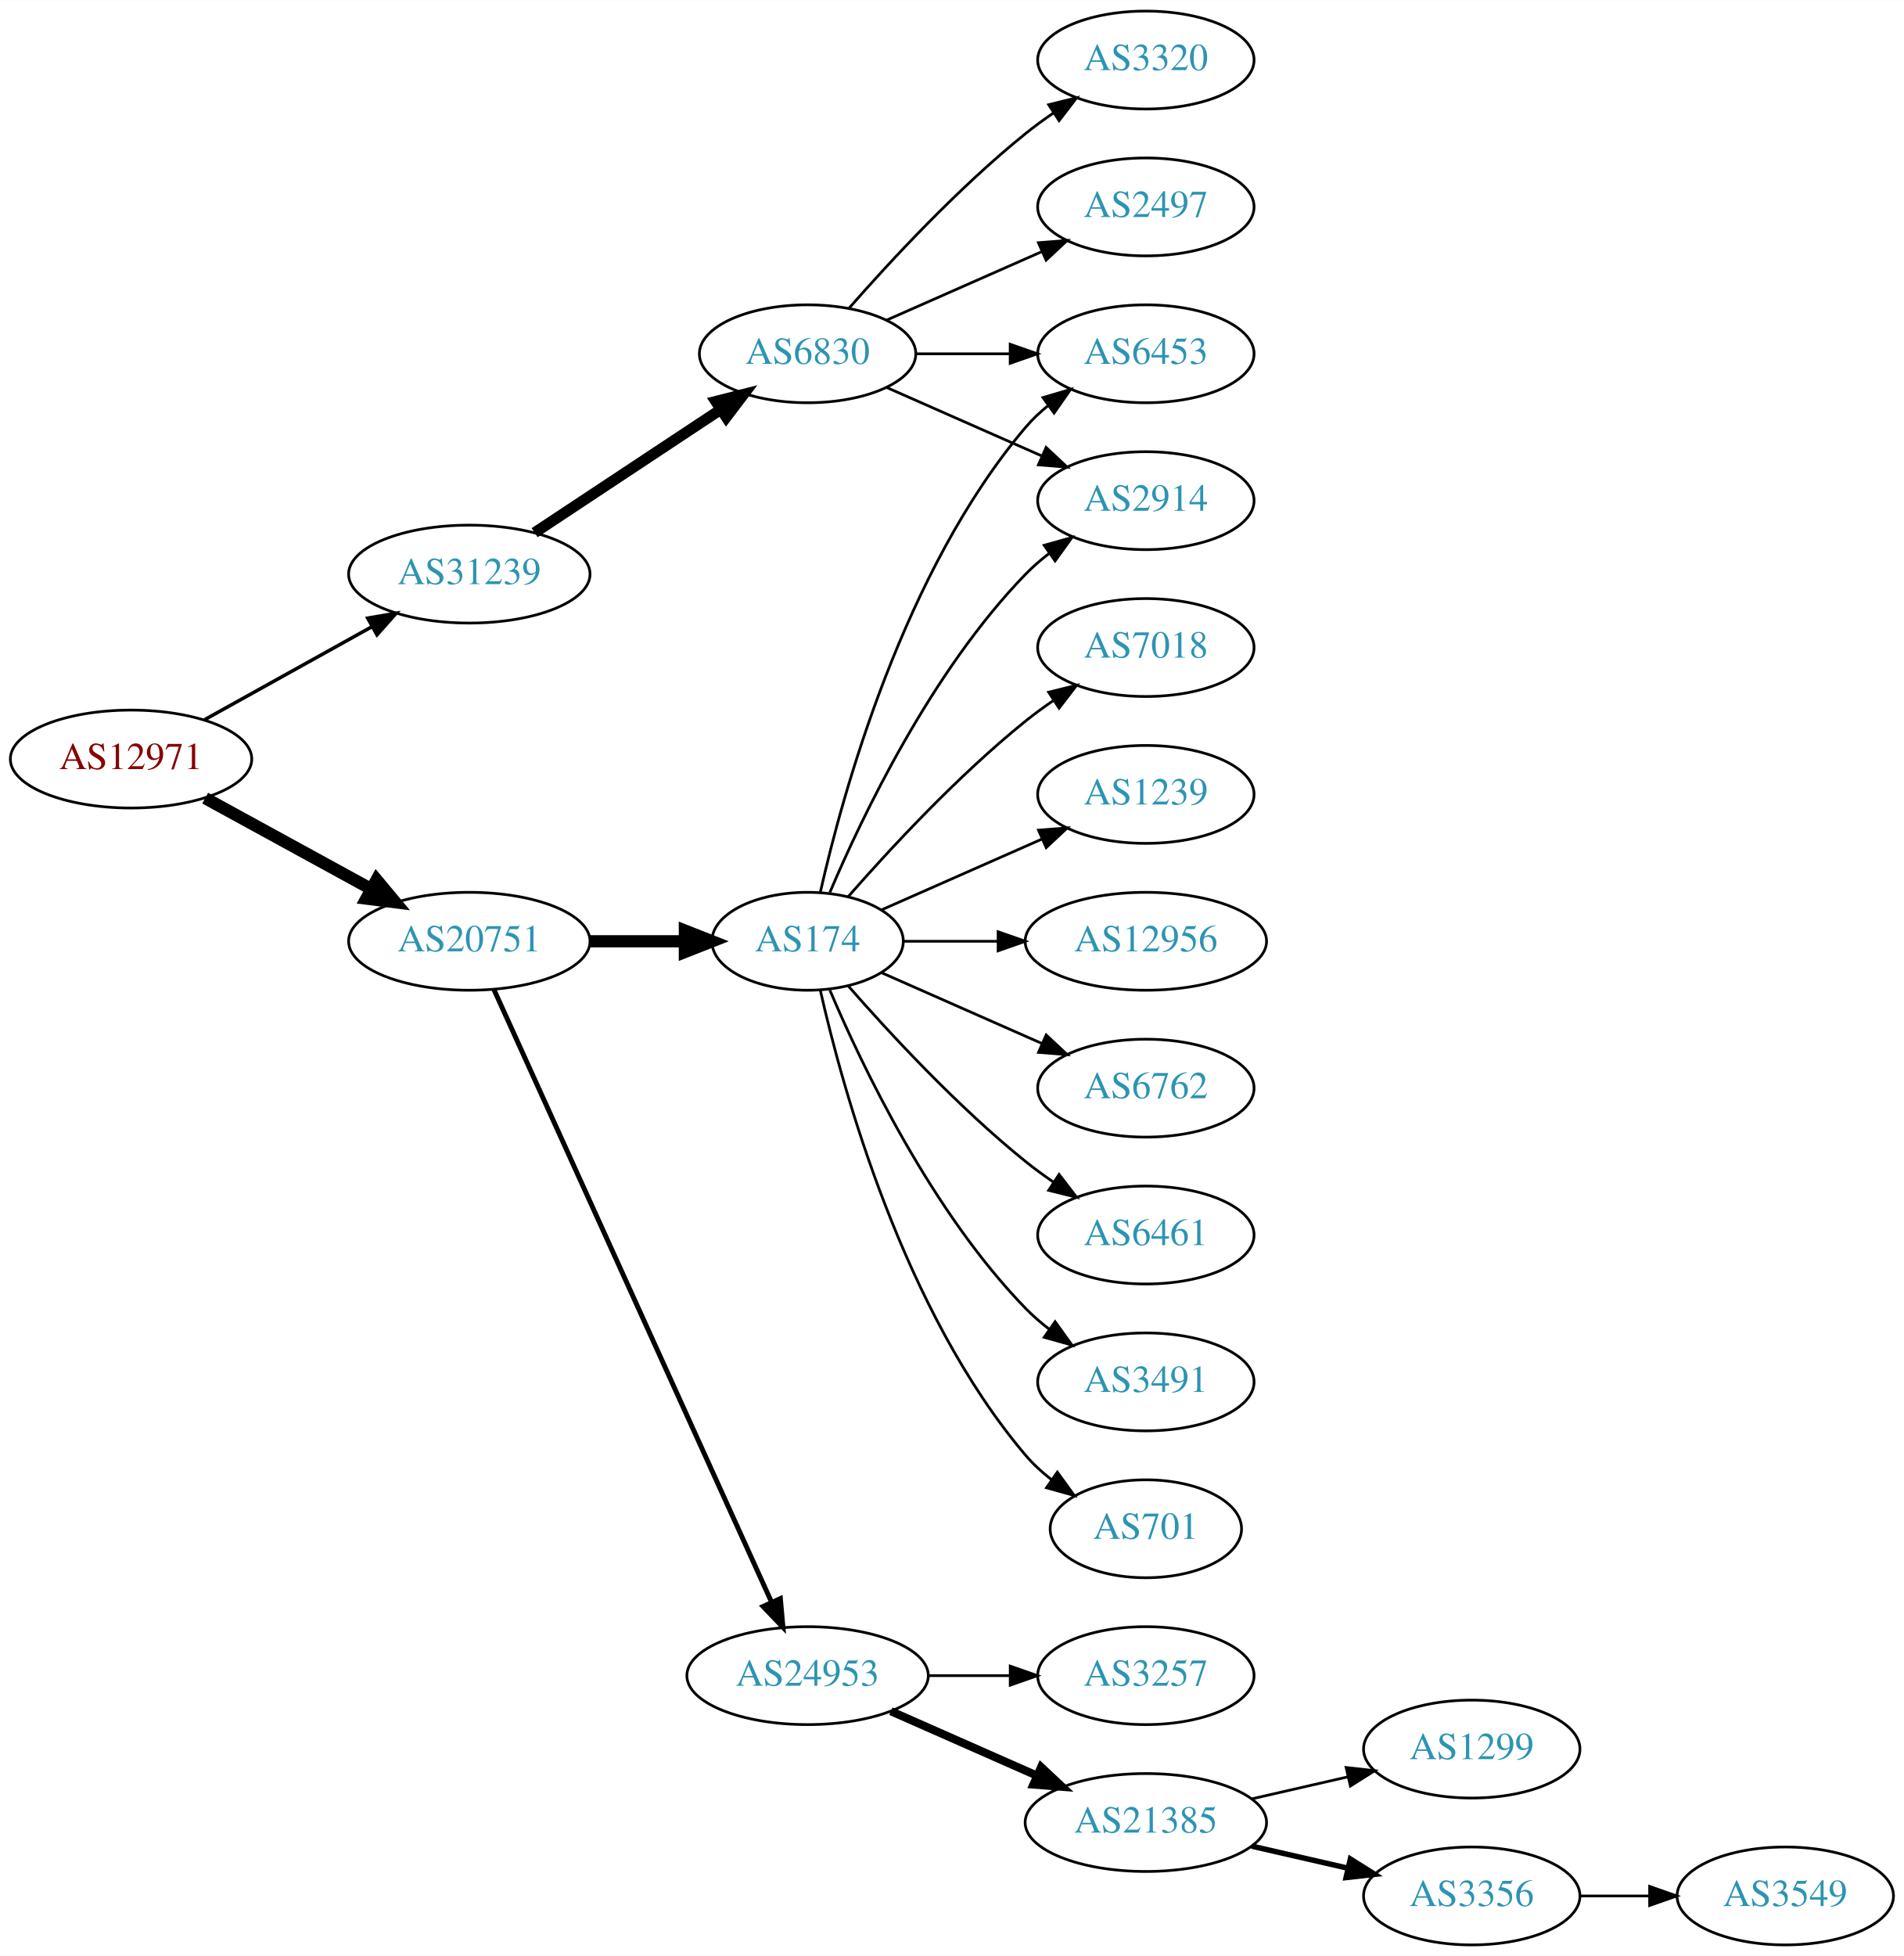
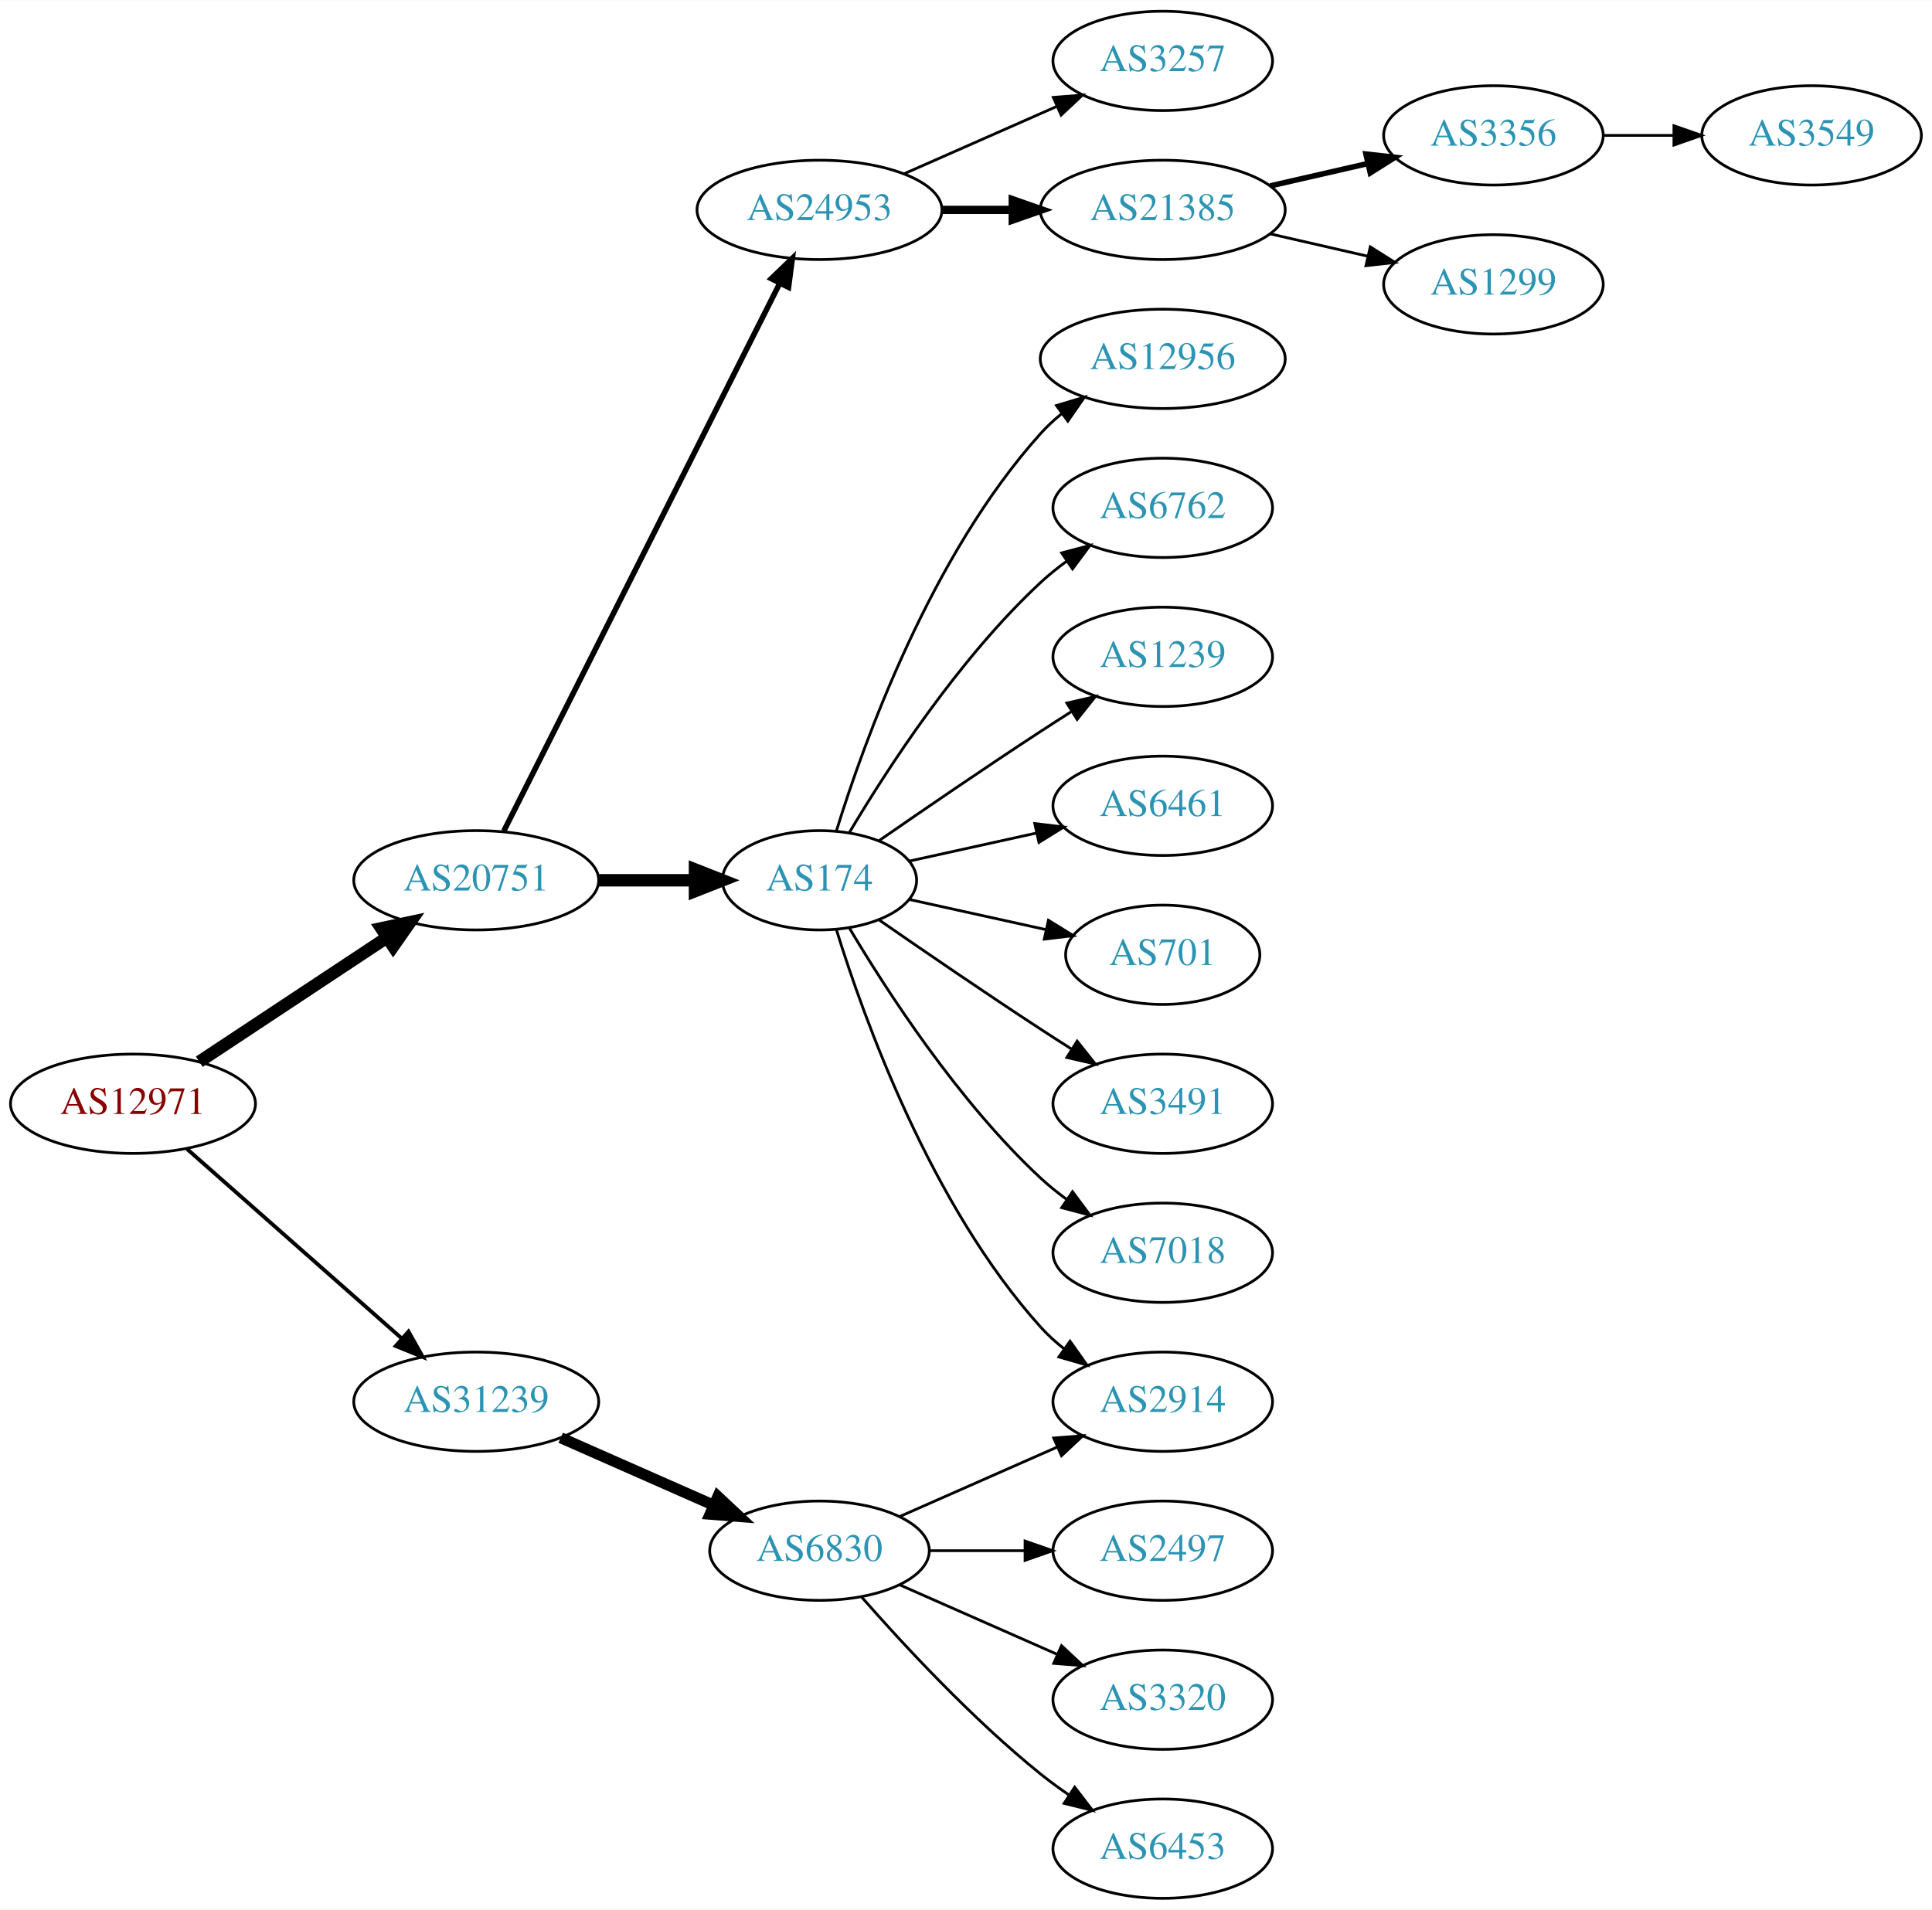
- <svg xmlns="http://www.w3.org/2000/svg" xmlns:xlink="http://www.w3.org/1999/xlink" width="700pt" height="719pt" viewBox="0.00 0.00 700.15 719.00">
-   <g id="graph0" class="graph" transform="scale(1 1) rotate(0) translate(4 715)">
-     <polygon fill="white" stroke="none" points="-4,4 -4,-715 696.155,-715 696.155,4 -4,4" />
+ <svg xmlns="http://www.w3.org/2000/svg" xmlns:xlink="http://www.w3.org/1999/xlink" width="700pt" height="692pt" viewBox="0.00 0.00 700.15 692.00">
+   <g id="graph0" class="graph" transform="scale(1 1) rotate(0) translate(4 688)">
+     <polygon fill="white" stroke="none" points="-4,4 -4,-688 696.155,-688 696.155,4 -4,4" />
    <g id="node1" class="node">
      <g id="a_node1">
        <a xlink:href="/asn/12971" xlink:title="AS12971 ~ Perfektastrasse 19 [AT]">
-           <ellipse fill="#ffffff" stroke="black" cx="44.196" cy="-436" rx="44.393" ry="18" />
-           <text text-anchor="middle" x="44.196" y="-432.3" font-family="Times,serif" font-size="14.00" fill="#880000">AS12971</text>
+           <ellipse fill="#ffffff" stroke="black" cx="44.196" cy="-288" rx="44.393" ry="18" />
+           <text text-anchor="middle" x="44.196" y="-284.3" font-family="Times,serif" font-size="14.00" fill="#880000">AS12971</text>
        </a>
      </g>
    </g>
    <g id="node2" class="node">
      <g id="a_node2">
        <a xlink:href="/asn/20751" xlink:title="AS20751 ~ AZISTA GmbH [AT]">
          <ellipse fill="#ffffff" stroke="black" cx="168.588" cy="-369" rx="44.393" ry="18" />
          <text text-anchor="middle" x="168.588" y="-365.3" font-family="Times,serif" font-size="14.00" fill="#2c94b3">AS20751</text>
        </a>
      </g>
    </g>
    <g id="edge1" class="edge">
-       <path fill="none" stroke="black" stroke-width="4.5" d="M71.452,-421.627C89.279,-411.868 113.056,-398.852 132.503,-388.207" />
-       <polygon fill="black" stroke="black" stroke-width="4.5" points="134.494,-391.605 141.375,-383.349 130.713,-384.697 134.494,-391.605" />
+       <path fill="none" stroke="black" stroke-width="4.5" d="M68.217,-303.235C87.449,-315.963 115.056,-334.234 136.294,-348.289" />
+       <polygon fill="black" stroke="black" stroke-width="4.5" points="134.158,-351.597 144.67,-353.833 138.504,-345.03 134.158,-351.597" />
    </g>
    <g id="node3" class="node">
      <g id="a_node3">
        <a xlink:href="/asn/31239" xlink:title="AS31239 ~ -- Funknetz / VIX [AT]">
-           <ellipse fill="#ffffff" stroke="black" cx="168.588" cy="-504" rx="44.393" ry="18" />
-           <text text-anchor="middle" x="168.588" y="-500.3" font-family="Times,serif" font-size="14.00" fill="#2c94b3">AS31239</text>
+           <ellipse fill="#ffffff" stroke="black" cx="168.588" cy="-180" rx="44.393" ry="18" />
+           <text text-anchor="middle" x="168.588" y="-176.3" font-family="Times,serif" font-size="14.00" fill="#2c94b3">AS31239</text>
        </a>
      </g>
    </g>
    <g id="edge2" class="edge">
-       <path fill="none" stroke="black" stroke-width="1.286" d="M71.152,-450.421C89.083,-460.383 113.137,-473.747 132.735,-484.636" />
-       <polygon fill="black" stroke="black" stroke-width="1.286" points="131.228,-487.803 141.669,-489.6 134.628,-481.684 131.228,-487.803" />
+       <path fill="none" stroke="black" stroke-width="1.385" d="M63.785,-271.597C84.482,-253.333 118.089,-223.678 141.434,-203.079" />
+       <polygon fill="black" stroke="black" stroke-width="1.385" points="144.043,-205.444 149.226,-196.203 139.412,-200.195 144.043,-205.444" />
    </g>
    <g id="node4" class="node">
      <g id="a_node4">
        <a xlink:href="/asn/174" xlink:title="AS174 ~ Cogent Communications [US]">
          <ellipse fill="#ffffff" stroke="black" cx="292.98" cy="-369" rx="35.194" ry="18" />
          <text text-anchor="middle" x="292.98" y="-365.3" font-family="Times,serif" font-size="14.00" fill="#2c94b3">AS174</text>
        </a>
      </g>
    </g>
    <g id="edge3" class="edge">
      <path fill="none" stroke="black" stroke-width="4.5" d="M213.084,-369C224.341,-369 236.473,-369 247.767,-369" />
      <polygon fill="black" stroke="black" stroke-width="4.5" points="247.854,-372.938 257.854,-369 247.854,-365.063 247.854,-372.938" />
    </g>
    <g id="node5" class="node">
      <g id="a_node5">
        <a xlink:href="/asn/24953" xlink:title="AS24953 ~ AS MACRO: AS-24953 (customers) [AT]">
-           <ellipse fill="#ffffff" stroke="black" cx="292.98" cy="-99" rx="44.393" ry="18" />
-           <text text-anchor="middle" x="292.98" y="-95.3" font-family="Times,serif" font-size="14.00" fill="#2c94b3">AS24953</text>
+           <ellipse fill="#ffffff" stroke="black" cx="292.98" cy="-612" rx="44.393" ry="18" />
+           <text text-anchor="middle" x="292.98" y="-608.3" font-family="Times,serif" font-size="14.00" fill="#2c94b3">AS24953</text>
        </a>
      </g>
    </g>
    <g id="edge4" class="edge">
-       <path fill="none" stroke="black" stroke-width="1.8" d="M177.619,-351.285C198.539,-305.133 254.822,-180.972 279.778,-125.918" />
-       <polygon fill="black" stroke="black" stroke-width="1.8" points="282.979,-127.334 283.92,-116.781 276.604,-124.444 282.979,-127.334" />
-     </g>
-     <g id="node20" class="node">
-       <g id="a_node20">
+       <path fill="none" stroke="black" stroke-width="2" d="M178.588,-386.868C199.859,-429.101 253.335,-535.272 278.496,-585.227" />
+       <polygon fill="black" stroke="black" stroke-width="2" points="275.508,-587.076 283.132,-594.433 281.76,-583.928 275.508,-587.076" />
+     </g>
+     <g id="node19" class="node">
+       <g id="a_node19">
        <a xlink:href="/asn/6830" xlink:title="AS6830 ~ LGI-UPC [AT]">
-           <ellipse fill="#ffffff" stroke="black" cx="292.98" cy="-585" rx="39.794" ry="18" />
-           <text text-anchor="middle" x="292.98" y="-581.3" font-family="Times,serif" font-size="14.00" fill="#2c94b3">AS6830</text>
-         </a>
-       </g>
-     </g>
-     <g id="edge19" class="edge">
-       <path fill="none" stroke="black" stroke-width="4" d="M192.609,-519.235C211.963,-532.044 239.798,-550.466 261.088,-564.555" />
-       <polygon fill="black" stroke="black" stroke-width="4" points="259.205,-567.506 269.476,-570.107 263.069,-561.669 259.205,-567.506" />
-     </g>
-     <g id="node6" class="node">
-       <g id="a_node6">
-         <a xlink:href="/asn/6762" xlink:title="AS6762 ~ TELECOM ITALIA SPARKLE S.p.A. [IT]">
-           <ellipse fill="#ffffff" stroke="black" cx="417.373" cy="-315" rx="39.794" ry="18" />
-           <text text-anchor="middle" x="417.373" y="-311.3" font-family="Times,serif" font-size="14.00" fill="#2c94b3">AS6762</text>
-         </a>
-       </g>
-     </g>
-     <g id="edge5" class="edge">
-       <path fill="none" stroke="black" d="M320.237,-357.416C337.422,-349.833 360.135,-339.812 379.17,-331.414" />
-       <polygon fill="black" stroke="black" points="380.721,-334.555 388.458,-327.316 377.896,-328.151 380.721,-334.555" />
-     </g>
-     <g id="node7" class="node">
-       <g id="a_node7">
-         <a xlink:href="/asn/6461" xlink:title="AS6461 ~ Zayo Bandwidth [US]">
-           <ellipse fill="#ffffff" stroke="black" cx="417.373" cy="-261" rx="39.794" ry="18" />
-           <text text-anchor="middle" x="417.373" y="-257.3" font-family="Times,serif" font-size="14.00" fill="#2c94b3">AS6461</text>
-         </a>
-       </g>
-     </g>
-     <g id="edge6" class="edge">
-       <path fill="none" stroke="black" d="M307.854,-352.655C322.924,-335.441 348.202,-308.099 373.176,-288 376.432,-285.38 379.957,-282.808 383.542,-280.354" />
-       <polygon fill="black" stroke="black" points="385.46,-283.281 391.914,-274.879 381.629,-277.423 385.46,-283.281" />
-     </g>
-     <g id="node8" class="node">
-       <g id="a_node8">
-         <a xlink:href="/asn/6453" xlink:title="AS6453 ~ TATA COMMUNICATIONS (AMERICA) INC [US]">
-           <ellipse fill="#ffffff" stroke="black" cx="417.373" cy="-585" rx="39.794" ry="18" />
-           <text text-anchor="middle" x="417.373" y="-581.3" font-family="Times,serif" font-size="14.00" fill="#2c94b3">AS6453</text>
-         </a>
-       </g>
-     </g>
-     <g id="edge7" class="edge">
-       <path fill="none" stroke="black" d="M297.674,-387.075C305.814,-423.148 328.247,-505.14 373.176,-558 375.611,-560.864 378.427,-563.521 381.432,-565.961" />
-       <polygon fill="black" stroke="black" points="379.531,-568.905 389.692,-571.906 383.62,-563.224 379.531,-568.905" />
-     </g>
-     <g id="node9" class="node">
-       <g id="a_node9">
-         <a xlink:href="/asn/3491" xlink:title="AS3491 ~ PCCW Global, Inc. [US]">
-           <ellipse fill="#ffffff" stroke="black" cx="417.373" cy="-207" rx="39.794" ry="18" />
-           <text text-anchor="middle" x="417.373" y="-203.3" font-family="Times,serif" font-size="14.00" fill="#2c94b3">AS3491</text>
-         </a>
-       </g>
-     </g>
-     <g id="edge8" class="edge">
-       <path fill="none" stroke="black" d="M301.171,-351.025C312.938,-323.318 338.512,-269.652 373.176,-234 375.797,-231.305 378.737,-228.761 381.82,-226.392" />
-       <polygon fill="black" stroke="black" points="383.995,-229.141 390.189,-220.545 379.986,-223.403 383.995,-229.141" />
+           <ellipse fill="#ffffff" stroke="black" cx="292.98" cy="-126" rx="39.794" ry="18" />
+           <text text-anchor="middle" x="292.98" y="-122.3" font-family="Times,serif" font-size="14.00" fill="#2c94b3">AS6830</text>
+         </a>
+       </g>
+     </g>
+     <g id="edge18" class="edge">
+       <path fill="none" stroke="black" stroke-width="4" d="M199.216,-166.928C215.81,-159.607 236.67,-150.403 254.403,-142.579" />
+       <polygon fill="black" stroke="black" stroke-width="4" points="256.151,-145.634 263.887,-138.395 253.325,-139.23 256.151,-145.634" />
    </g>
    <g id="node10" class="node">
      <g id="a_node10">
        <a xlink:href="/asn/701" xlink:title="AS701 ~ UUNET [US]">
-           <ellipse fill="#ffffff" stroke="black" cx="417.373" cy="-153" rx="35.194" ry="18" />
-           <text text-anchor="middle" x="417.373" y="-149.3" font-family="Times,serif" font-size="14.00" fill="#2c94b3">AS701</text>
+           <ellipse fill="#ffffff" stroke="black" cx="417.373" cy="-342" rx="35.194" ry="18" />
+           <text text-anchor="middle" x="417.373" y="-338.3" font-family="Times,serif" font-size="14.00" fill="#2c94b3">AS701</text>
        </a>
      </g>
    </g>
    <g id="edge9" class="edge">
-       <path fill="none" stroke="black" d="M297.674,-350.925C305.814,-314.852 328.247,-232.86 373.176,-180 375.947,-176.74 379.213,-173.748 382.688,-171.039" />
-       <polygon fill="black" stroke="black" points="384.824,-173.818 391.042,-165.239 380.832,-168.068 384.824,-173.818" />
+       <path fill="none" stroke="black" d="M325.499,-362.047C340.632,-358.708 358.96,-354.665 375.18,-351.087" />
+       <polygon fill="black" stroke="black" points="375.949,-354.502 384.96,-348.93 374.441,-347.666 375.949,-354.502" />
    </g>
    <g id="node11" class="node">
      <g id="a_node11">
-         <a xlink:href="/asn/7018" xlink:title="AS7018 ~ AT&amp;T Services, Inc. [US]">
-           <ellipse fill="#ffffff" stroke="black" cx="417.373" cy="-477" rx="39.794" ry="18" />
-           <text text-anchor="middle" x="417.373" y="-473.3" font-family="Times,serif" font-size="14.00" fill="#2c94b3">AS7018</text>
+         <a xlink:href="/asn/3491" xlink:title="AS3491 ~ PCCW Global, Inc. [US]">
+           <ellipse fill="#ffffff" stroke="black" cx="417.373" cy="-288" rx="39.794" ry="18" />
+           <text text-anchor="middle" x="417.373" y="-284.3" font-family="Times,serif" font-size="14.00" fill="#2c94b3">AS3491</text>
        </a>
      </g>
    </g>
    <g id="edge10" class="edge">
-       <path fill="none" stroke="black" d="M307.854,-385.345C322.924,-402.559 348.202,-429.901 373.176,-450 376.432,-452.62 379.957,-455.192 383.542,-457.646" />
-       <polygon fill="black" stroke="black" points="381.629,-460.577 391.914,-463.121 385.46,-454.719 381.629,-460.577" />
+       <path fill="none" stroke="black" d="M314.671,-354.56C330.563,-343.551 353.113,-328.103 373.176,-315 376.758,-312.661 380.529,-310.241 384.289,-307.856" />
+       <polygon fill="black" stroke="black" points="386.352,-310.693 392.95,-302.404 382.623,-304.769 386.352,-310.693" />
    </g>
    <g id="node12" class="node">
      <g id="a_node12">
-         <a xlink:href="/asn/1239" xlink:title="AS1239 ~ Sprint [US]">
-           <ellipse fill="#ffffff" stroke="black" cx="417.373" cy="-423" rx="39.794" ry="18" />
-           <text text-anchor="middle" x="417.373" y="-419.3" font-family="Times,serif" font-size="14.00" fill="#2c94b3">AS1239</text>
+         <a xlink:href="/asn/7018" xlink:title="AS7018 ~ AT&amp;T Services, Inc. [US]">
+           <ellipse fill="#ffffff" stroke="black" cx="417.373" cy="-234" rx="39.794" ry="18" />
+           <text text-anchor="middle" x="417.373" y="-230.3" font-family="Times,serif" font-size="14.00" fill="#2c94b3">AS7018</text>
        </a>
      </g>
    </g>
    <g id="edge11" class="edge">
-       <path fill="none" stroke="black" d="M320.237,-380.584C337.422,-388.167 360.135,-398.188 379.17,-406.586" />
-       <polygon fill="black" stroke="black" points="377.896,-409.849 388.458,-410.684 380.721,-403.445 377.896,-409.849" />
+       <path fill="none" stroke="black" d="M303.793,-351.721C317.299,-328.989 343.359,-288.686 373.176,-261 376.083,-258.301 379.296,-255.72 382.62,-253.297" />
+       <polygon fill="black" stroke="black" points="384.679,-256.13 390.998,-247.625 380.755,-250.333 384.679,-256.13" />
    </g>
    <g id="node13" class="node">
      <g id="a_node13">
        <a xlink:href="/asn/12956" xlink:title="AS12956 ~ TELXIUS [ES]">
-           <ellipse fill="#ffffff" stroke="black" cx="417.373" cy="-369" rx="44.393" ry="18" />
-           <text text-anchor="middle" x="417.373" y="-365.3" font-family="Times,serif" font-size="14.00" fill="#2c94b3">AS12956</text>
+           <ellipse fill="#ffffff" stroke="black" cx="417.373" cy="-558" rx="44.393" ry="18" />
+           <text text-anchor="middle" x="417.373" y="-554.3" font-family="Times,serif" font-size="14.00" fill="#2c94b3">AS12956</text>
        </a>
      </g>
    </g>
    <g id="edge12" class="edge">
-       <path fill="none" stroke="black" d="M328.399,-369C339.117,-369 351.201,-369 362.901,-369" />
-       <polygon fill="black" stroke="black" points="363.041,-372.5 373.041,-369 363.041,-365.5 363.041,-372.5" />
+       <path fill="none" stroke="black" d="M299.118,-386.94C309.021,-418.979 333.359,-486.812 373.176,-531 375.496,-533.575 378.118,-535.994 380.895,-538.244" />
+       <polygon fill="black" stroke="black" points="378.861,-541.092 389.01,-544.132 382.971,-535.426 378.861,-541.092" />
    </g>
    <g id="node14" class="node">
      <g id="a_node14">
-         <a xlink:href="/asn/2914" xlink:title="AS2914 ~ NTT America, Inc. [US]">
-           <ellipse fill="#ffffff" stroke="black" cx="417.373" cy="-531" rx="39.794" ry="18" />
-           <text text-anchor="middle" x="417.373" y="-527.3" font-family="Times,serif" font-size="14.00" fill="#2c94b3">AS2914</text>
+         <a xlink:href="/asn/6762" xlink:title="AS6762 ~ TELECOM ITALIA SPARKLE S.p.A. [IT]">
+           <ellipse fill="#ffffff" stroke="black" cx="417.373" cy="-504" rx="39.794" ry="18" />
+           <text text-anchor="middle" x="417.373" y="-500.3" font-family="Times,serif" font-size="14.00" fill="#2c94b3">AS6762</text>
        </a>
      </g>
    </g>
    <g id="edge13" class="edge">
-       <path fill="none" stroke="black" d="M301.171,-386.975C312.938,-414.682 338.512,-468.348 373.176,-504 375.797,-506.695 378.737,-509.239 381.82,-511.608" />
-       <polygon fill="black" stroke="black" points="379.986,-514.597 390.189,-517.455 383.995,-508.859 379.986,-514.597" />
+       <path fill="none" stroke="black" d="M303.793,-386.279C317.299,-409.011 343.359,-449.314 373.176,-477 376.083,-479.699 379.296,-482.28 382.62,-484.703" />
+       <polygon fill="black" stroke="black" points="380.755,-487.667 390.998,-490.375 384.679,-481.87 380.755,-487.667" />
    </g>
    <g id="node15" class="node">
      <g id="a_node15">
-         <a xlink:href="/asn/3257" xlink:title="AS3257 ~ GTT [DE]">
-           <ellipse fill="#ffffff" stroke="black" cx="417.373" cy="-99" rx="39.794" ry="18" />
-           <text text-anchor="middle" x="417.373" y="-95.3" font-family="Times,serif" font-size="14.00" fill="#2c94b3">AS3257</text>
+         <a xlink:href="/asn/2914" xlink:title="AS2914 ~ NTT America, Inc. [US]">
+           <ellipse fill="#ffffff" stroke="black" cx="417.373" cy="-180" rx="39.794" ry="18" />
+           <text text-anchor="middle" x="417.373" y="-176.3" font-family="Times,serif" font-size="14.00" fill="#2c94b3">AS2914</text>
        </a>
      </g>
    </g>
    <g id="edge14" class="edge">
-       <path fill="none" stroke="black" d="M337.476,-99C347.165,-99 357.502,-99 367.394,-99" />
-       <polygon fill="black" stroke="black" points="367.497,-102.5 377.497,-99 367.497,-95.5 367.497,-102.5" />
+       <path fill="none" stroke="black" d="M299.118,-351.06C309.021,-319.021 333.359,-251.188 373.176,-207 375.693,-204.208 378.564,-201.599 381.603,-199.188" />
+       <polygon fill="black" stroke="black" points="383.786,-201.93 389.911,-193.285 379.732,-196.224 383.786,-201.93" />
    </g>
    <g id="node16" class="node">
      <g id="a_node16">
-         <a xlink:href="/asn/21385" xlink:title="AS21385 ~ Trusted Network GmbH [DE]">
-           <ellipse fill="#ffffff" stroke="black" cx="417.373" cy="-45" rx="44.393" ry="18" />
-           <text text-anchor="middle" x="417.373" y="-41.3" font-family="Times,serif" font-size="14.00" fill="#2c94b3">AS21385</text>
+         <a xlink:href="/asn/1239" xlink:title="AS1239 ~ Sprint [US]">
+           <ellipse fill="#ffffff" stroke="black" cx="417.373" cy="-450" rx="39.794" ry="18" />
+           <text text-anchor="middle" x="417.373" y="-446.3" font-family="Times,serif" font-size="14.00" fill="#2c94b3">AS1239</text>
        </a>
      </g>
    </g>
    <g id="edge15" class="edge">
-       <path fill="none" stroke="black" stroke-width="3" d="M323.608,-85.928C339.725,-78.817 359.865,-69.931 377.257,-62.258" />
-       <polygon fill="black" stroke="black" stroke-width="3" points="378.857,-65.377 386.593,-58.139 376.032,-58.973 378.857,-65.377" />
+       <path fill="none" stroke="black" d="M314.671,-383.44C330.563,-394.449 353.113,-409.897 373.176,-423 376.758,-425.339 380.529,-427.759 384.289,-430.144" />
+       <polygon fill="black" stroke="black" points="382.623,-433.231 392.95,-435.596 386.352,-427.307 382.623,-433.231" />
    </g>
    <g id="node17" class="node">
      <g id="a_node17">
+         <a xlink:href="/asn/6461" xlink:title="AS6461 ~ Zayo Bandwidth [US]">
+           <ellipse fill="#ffffff" stroke="black" cx="417.373" cy="-396" rx="39.794" ry="18" />
+           <text text-anchor="middle" x="417.373" y="-392.3" font-family="Times,serif" font-size="14.00" fill="#2c94b3">AS6461</text>
+         </a>
+       </g>
+     </g>
+     <g id="edge16" class="edge">
+       <path fill="none" stroke="black" d="M325.499,-375.953C339.56,-379.055 356.378,-382.765 371.702,-386.146" />
+       <polygon fill="black" stroke="black" points="370.993,-389.573 381.512,-388.31 372.501,-382.738 370.993,-389.573" />
+     </g>
+     <g id="node6" class="node">
+       <g id="a_node6">
+         <a xlink:href="/asn/21385" xlink:title="AS21385 ~ Trusted Network GmbH [DE]">
+           <ellipse fill="#ffffff" stroke="black" cx="417.373" cy="-612" rx="44.393" ry="18" />
+           <text text-anchor="middle" x="417.373" y="-608.3" font-family="Times,serif" font-size="14.00" fill="#2c94b3">AS21385</text>
+         </a>
+       </g>
+     </g>
+     <g id="edge5" class="edge">
+       <path fill="none" stroke="black" stroke-width="3" d="M337.476,-612C345.682,-612 354.353,-612 362.826,-612" />
+       <polygon fill="black" stroke="black" stroke-width="3" points="363.017,-615.5 373.017,-612 363.017,-608.5 363.017,-615.5" />
+     </g>
+     <g id="node7" class="node">
+       <g id="a_node7">
+         <a xlink:href="/asn/3257" xlink:title="AS3257 ~ GTT [DE]">
+           <ellipse fill="#ffffff" stroke="black" cx="417.373" cy="-666" rx="39.794" ry="18" />
+           <text text-anchor="middle" x="417.373" y="-662.3" font-family="Times,serif" font-size="14.00" fill="#2c94b3">AS3257</text>
+         </a>
+       </g>
+     </g>
+     <g id="edge6" class="edge">
+       <path fill="none" stroke="black" d="M323.608,-625.072C340.203,-632.393 361.062,-641.597 378.795,-649.421" />
+       <polygon fill="black" stroke="black" points="377.717,-652.77 388.279,-653.605 380.543,-646.366 377.717,-652.77" />
+     </g>
+     <g id="node8" class="node">
+       <g id="a_node8">
+         <a xlink:href="/asn/3356" xlink:title="AS3356 ~ Level 3 Parent, LLC [US]">
+           <ellipse fill="#ffffff" stroke="black" cx="537.215" cy="-639" rx="39.794" ry="18" />
+           <text text-anchor="middle" x="537.215" y="-635.3" font-family="Times,serif" font-size="14.00" fill="#2c94b3">AS3356</text>
+         </a>
+       </g>
+     </g>
+     <g id="edge7" class="edge">
+       <path fill="none" stroke="black" stroke-width="2" d="M456.307,-620.692C467.548,-623.267 479.961,-626.111 491.584,-628.774" />
+       <polygon fill="black" stroke="black" stroke-width="2" points="491.016,-632.235 501.545,-631.057 492.58,-625.412 491.016,-632.235" />
+     </g>
+     <g id="node9" class="node">
+       <g id="a_node9">
        <a xlink:href="/asn/1299" xlink:title="AS1299 ~ Telia Carrier [EU]">
-           <ellipse fill="#ffffff" stroke="black" cx="537.215" cy="-72" rx="39.794" ry="18" />
-           <text text-anchor="middle" x="537.215" y="-68.3" font-family="Times,serif" font-size="14.00" fill="#2c94b3">AS1299</text>
-         </a>
-       </g>
-     </g>
-     <g id="edge16" class="edge">
-       <path fill="none" stroke="black" d="M456.307,-53.692C467.548,-56.267 479.961,-59.111 491.584,-61.774" />
-       <polygon fill="black" stroke="black" points="491.016,-65.235 501.545,-64.056 492.58,-58.411 491.016,-65.235" />
+           <ellipse fill="#ffffff" stroke="black" cx="537.215" cy="-585" rx="39.794" ry="18" />
+           <text text-anchor="middle" x="537.215" y="-581.3" font-family="Times,serif" font-size="14.00" fill="#2c94b3">AS1299</text>
+         </a>
+       </g>
+     </g>
+     <g id="edge8" class="edge">
+       <path fill="none" stroke="black" d="M456.307,-603.308C467.548,-600.733 479.961,-597.889 491.584,-595.226" />
+       <polygon fill="black" stroke="black" points="492.58,-598.588 501.545,-592.943 491.016,-591.765 492.58,-598.588" />
    </g>
    <g id="node18" class="node">
      <g id="a_node18">
-         <a xlink:href="/asn/3356" xlink:title="AS3356 ~ Level 3 Parent, LLC [US]">
-           <ellipse fill="#ffffff" stroke="black" cx="537.215" cy="-18" rx="39.794" ry="18" />
-           <text text-anchor="middle" x="537.215" y="-14.3" font-family="Times,serif" font-size="14.00" fill="#2c94b3">AS3356</text>
+         <a xlink:href="/asn/3549" xlink:title="AS3549 ~ Level 3 Parent, LLC [US]">
+           <ellipse fill="#ffffff" stroke="black" cx="652.508" cy="-639" rx="39.794" ry="18" />
+           <text text-anchor="middle" x="652.508" y="-635.3" font-family="Times,serif" font-size="14.00" fill="#2c94b3">AS3549</text>
        </a>
      </g>
    </g>
    <g id="edge17" class="edge">
-       <path fill="none" stroke="black" stroke-width="2" d="M456.307,-36.308C467.548,-33.733 479.961,-30.889 491.584,-28.226" />
-       <polygon fill="black" stroke="black" stroke-width="2" points="492.58,-31.588 501.545,-25.944 491.016,-24.765 492.58,-31.588" />
-     </g>
-     <g id="node19" class="node">
-       <g id="a_node19">
-         <a xlink:href="/asn/3549" xlink:title="AS3549 ~ Level 3 Parent, LLC [US]">
-           <ellipse fill="#ffffff" stroke="black" cx="652.508" cy="-18" rx="39.794" ry="18" />
-           <text text-anchor="middle" x="652.508" y="-14.3" font-family="Times,serif" font-size="14.00" fill="#2c94b3">AS3549</text>
-         </a>
-       </g>
-     </g>
-     <g id="edge18" class="edge">
-       <path fill="none" stroke="black" d="M576.887,-18C585.09,-18 593.854,-18 602.386,-18" />
-       <polygon fill="black" stroke="black" points="602.626,-21.5 612.626,-18 602.626,-14.5 602.626,-21.5" />
-     </g>
-     <g id="edge22" class="edge">
-       <path fill="none" stroke="black" d="M332.706,-585C343.644,-585 355.695,-585 367.161,-585" />
-       <polygon fill="black" stroke="black" points="367.479,-588.5 377.479,-585 367.479,-581.5 367.479,-588.5" />
-     </g>
-     <g id="edge23" class="edge">
-       <path fill="none" stroke="black" d="M322.06,-572.611C339.008,-565.134 360.805,-555.517 379.174,-547.412" />
-       <polygon fill="black" stroke="black" points="380.688,-550.57 388.424,-543.331 377.862,-544.166 380.688,-550.57" />
+       <path fill="none" stroke="black" d="M576.887,-639C585.09,-639 593.854,-639 602.386,-639" />
+       <polygon fill="black" stroke="black" points="602.626,-642.5 612.626,-639 602.626,-635.5 602.626,-642.5" />
+     </g>
+     <g id="edge21" class="edge">
+       <path fill="none" stroke="black" d="M322.06,-138.389C339.008,-145.866 360.805,-155.483 379.174,-163.588" />
+       <polygon fill="black" stroke="black" points="377.862,-166.834 388.424,-167.669 380.688,-160.43 377.862,-166.834" />
+     </g>
+     <g id="node20" class="node">
+       <g id="a_node20">
+         <a xlink:href="/asn/3320" xlink:title="AS3320 ~ DTAG [DE]">
+           <ellipse fill="#ffffff" stroke="black" cx="417.373" cy="-72" rx="39.794" ry="18" />
+           <text text-anchor="middle" x="417.373" y="-68.3" font-family="Times,serif" font-size="14.00" fill="#2c94b3">AS3320</text>
+         </a>
+       </g>
+     </g>
+     <g id="edge19" class="edge">
+       <path fill="none" stroke="black" d="M322.06,-113.611C339.008,-106.134 360.805,-96.517 379.174,-88.412" />
+       <polygon fill="black" stroke="black" points="380.688,-91.57 388.424,-84.331 377.862,-85.165 380.688,-91.57" />
    </g>
    <g id="node21" class="node">
      <g id="a_node21">
-         <a xlink:href="/asn/3320" xlink:title="AS3320 ~ DTAG [DE]">
-           <ellipse fill="#ffffff" stroke="black" cx="417.373" cy="-693" rx="39.794" ry="18" />
-           <text text-anchor="middle" x="417.373" y="-689.3" font-family="Times,serif" font-size="14.00" fill="#2c94b3">AS3320</text>
+         <a xlink:href="/asn/6453" xlink:title="AS6453 ~ TATA COMMUNICATIONS (AMERICA) INC [US]">
+           <ellipse fill="#ffffff" stroke="black" cx="417.373" cy="-18" rx="39.794" ry="18" />
+           <text text-anchor="middle" x="417.373" y="-14.3" font-family="Times,serif" font-size="14.00" fill="#2c94b3">AS6453</text>
        </a>
      </g>
    </g>
    <g id="edge20" class="edge">
-       <path fill="none" stroke="black" d="M308.133,-601.663C323.234,-618.894 348.355,-646.024 373.176,-666 376.432,-668.62 379.957,-671.192 383.542,-673.646" />
-       <polygon fill="black" stroke="black" points="381.629,-676.577 391.914,-679.121 385.46,-670.719 381.629,-676.577" />
+       <path fill="none" stroke="black" d="M308.133,-109.337C323.234,-92.106 348.355,-64.976 373.176,-45 376.432,-42.38 379.957,-39.808 383.542,-37.354" />
+       <polygon fill="black" stroke="black" points="385.46,-40.281 391.914,-31.879 381.629,-34.423 385.46,-40.281" />
    </g>
    <g id="node22" class="node">
      <g id="a_node22">
        <a xlink:href="/asn/2497" xlink:title="AS2497 ~ Internet Initiative Japan Inc. [JP]">
-           <ellipse fill="#ffffff" stroke="black" cx="417.373" cy="-639" rx="39.794" ry="18" />
-           <text text-anchor="middle" x="417.373" y="-635.3" font-family="Times,serif" font-size="14.00" fill="#2c94b3">AS2497</text>
-         </a>
-       </g>
-     </g>
-     <g id="edge21" class="edge">
-       <path fill="none" stroke="black" d="M322.06,-597.389C339.008,-604.866 360.805,-614.483 379.174,-622.588" />
-       <polygon fill="black" stroke="black" points="377.862,-625.834 388.424,-626.669 380.688,-619.43 377.862,-625.834" />
+           <ellipse fill="#ffffff" stroke="black" cx="417.373" cy="-126" rx="39.794" ry="18" />
+           <text text-anchor="middle" x="417.373" y="-122.3" font-family="Times,serif" font-size="14.00" fill="#2c94b3">AS2497</text>
+         </a>
+       </g>
+     </g>
+     <g id="edge22" class="edge">
+       <path fill="none" stroke="black" d="M332.706,-126C343.644,-126 355.695,-126 367.161,-126" />
+       <polygon fill="black" stroke="black" points="367.479,-129.5 377.479,-126 367.479,-122.5 367.479,-129.5" />
    </g>
  </g>
</svg>
